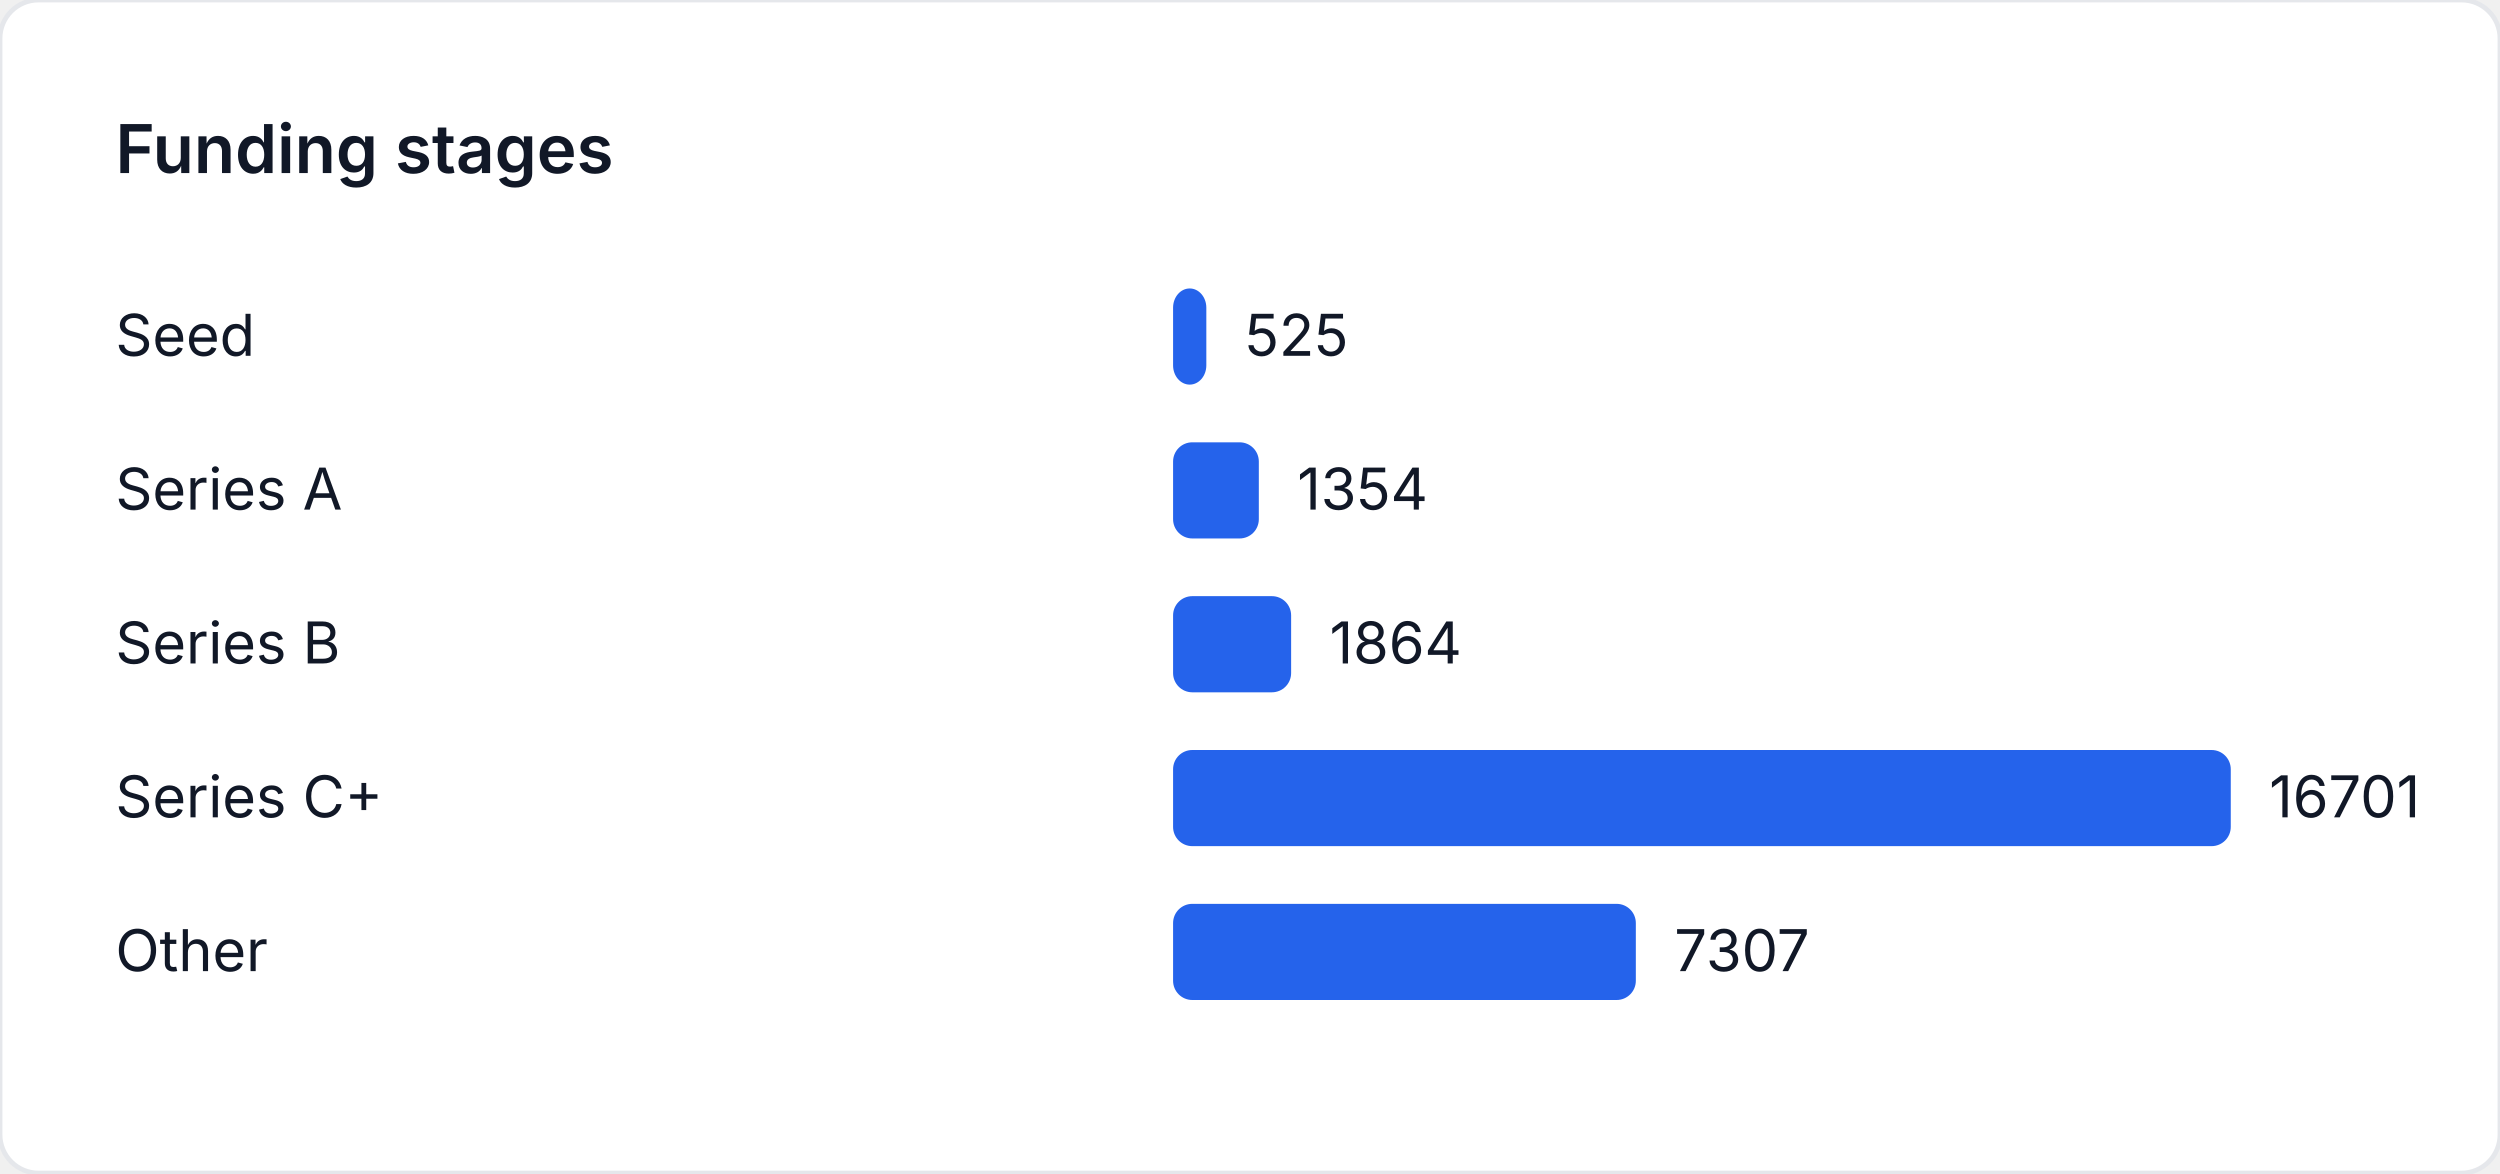
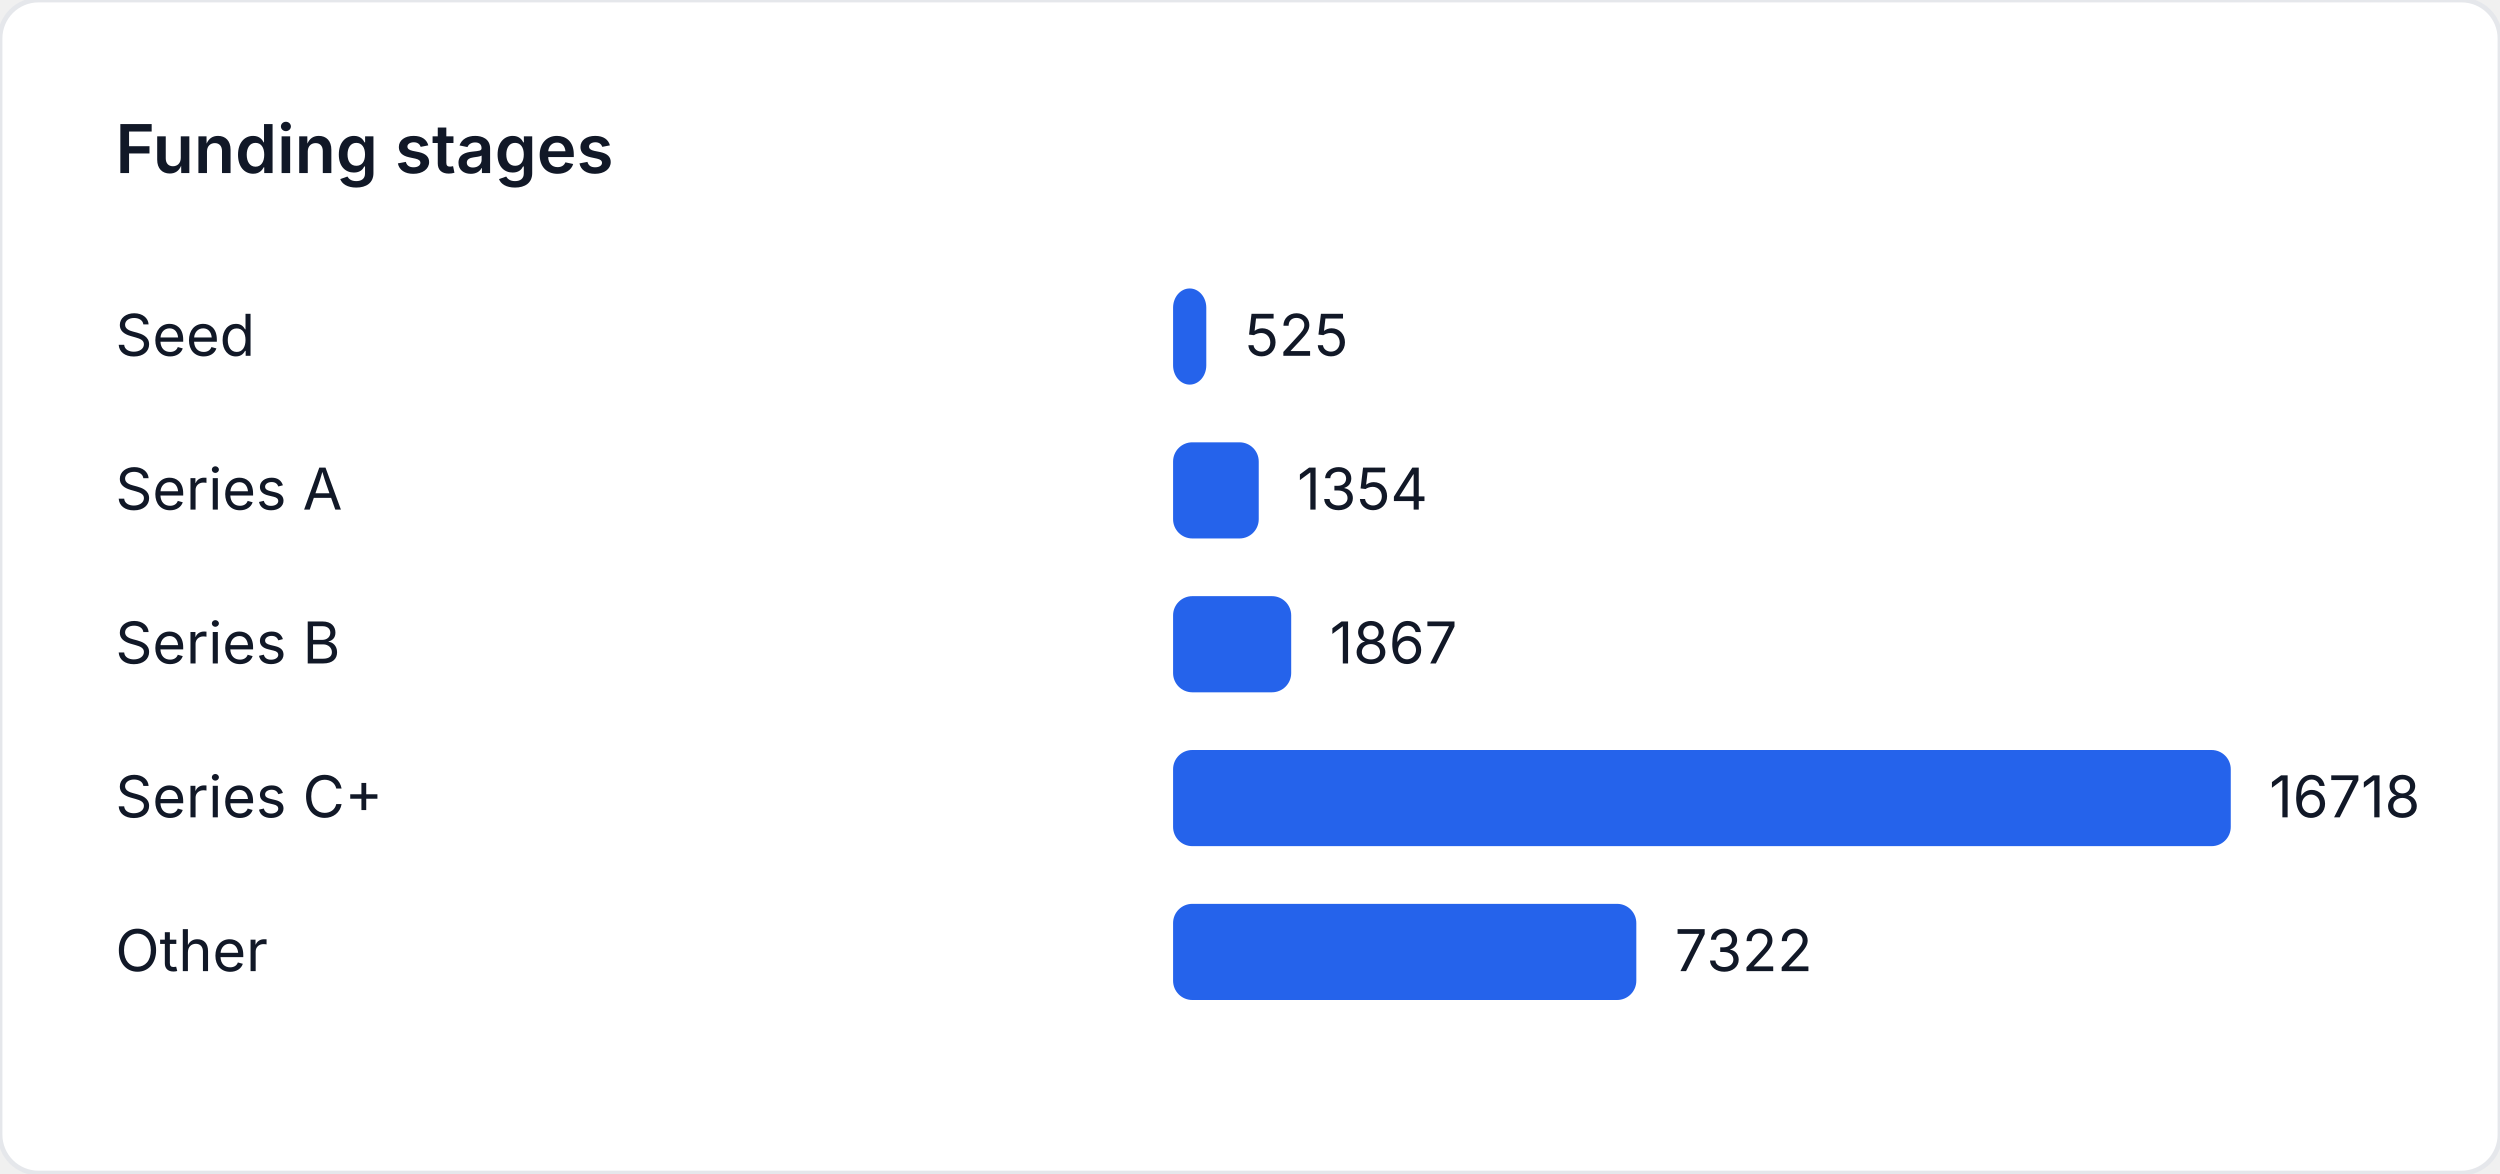
<svg xmlns="http://www.w3.org/2000/svg" width="520" height="244" viewBox="0 0 520 244" role="img" aria-label="Funding stages">
  <style>
    text { font-family: "Inter", "Segoe UI", sans-serif; font-size: 12px; fill: #111827; }
    .title { font-size: 14px; font-weight: 600; }
  </style>
  <rect width="520" height="244" fill="#ffffff" rx="8" ry="8" stroke="#e5e7eb" />
  <text class="title" x="24" y="36">Funding stages</text>
  <text x="24" y="74">Seed</text>
-   <rect x="244" y="60" width="6.916" height="20" fill="#2563eb" rx="4" />
-   <text x="258.916" y="74">525</text>
+   <rect x="244" y="60" width="6.909" height="20" fill="#2563eb" rx="4" />
+   <text x="258.909" y="74">525</text>
  <text x="24" y="106">Series A</text>
-   <rect x="244" y="92" width="17.836" height="20" fill="#2563eb" rx="4" />
-   <text x="269.836" y="106">1354</text>
+   <rect x="244" y="92" width="17.818" height="20" fill="#2563eb" rx="4" />
+   <text x="269.818" y="106">1354</text>
  <text x="24" y="138">Series B</text>
-   <rect x="244" y="124" width="24.554" height="20" fill="#2563eb" rx="4" />
-   <text x="276.554" y="138">1864</text>
+   <rect x="244" y="124" width="24.569" height="20" fill="#2563eb" rx="4" />
+   <text x="276.569" y="138">1867</text>
  <text x="24" y="170">Series C+</text>
  <rect x="244" y="156" width="220" height="20" fill="#2563eb" rx="4" />
-   <text x="472" y="170">16701</text>
+   <text x="472" y="170">16718</text>
  <text x="24" y="202">Other</text>
-   <rect x="244" y="188" width="96.254" height="20" fill="#2563eb" rx="4" />
-   <text x="348.254" y="202">7307</text>
+   <rect x="244" y="188" width="96.354" height="20" fill="#2563eb" rx="4" />
+   <text x="348.354" y="202">7322</text>
</svg>
